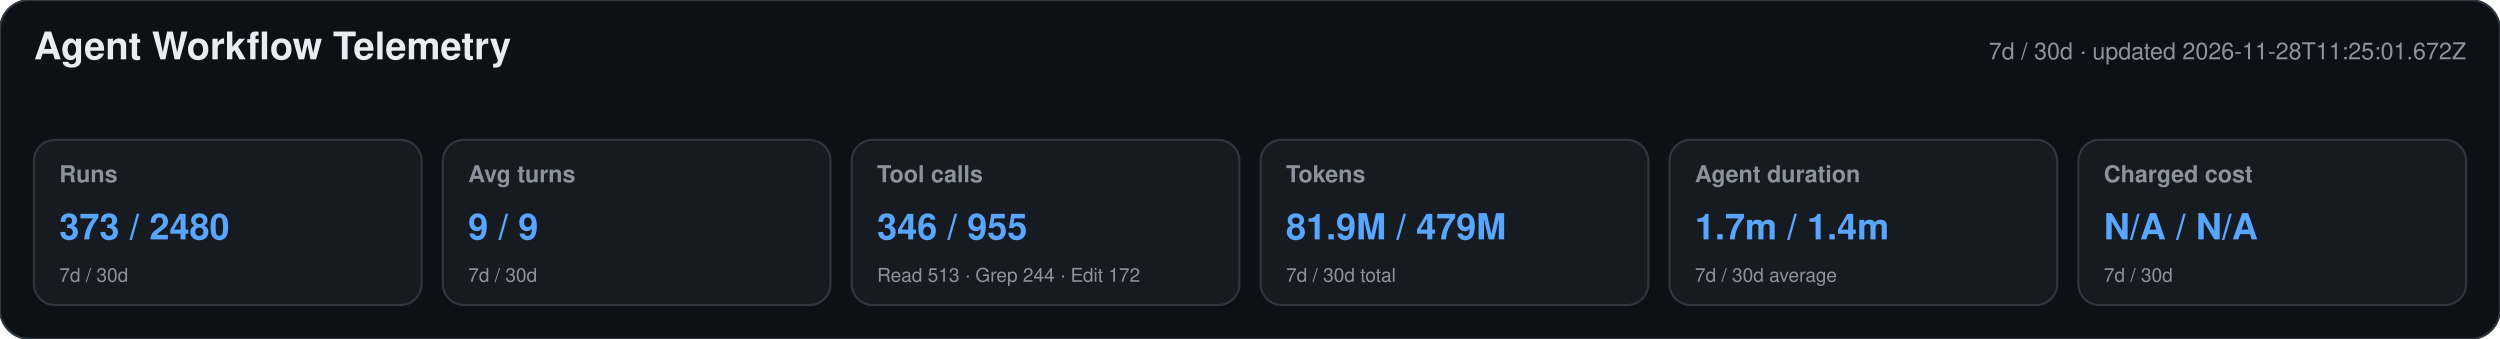
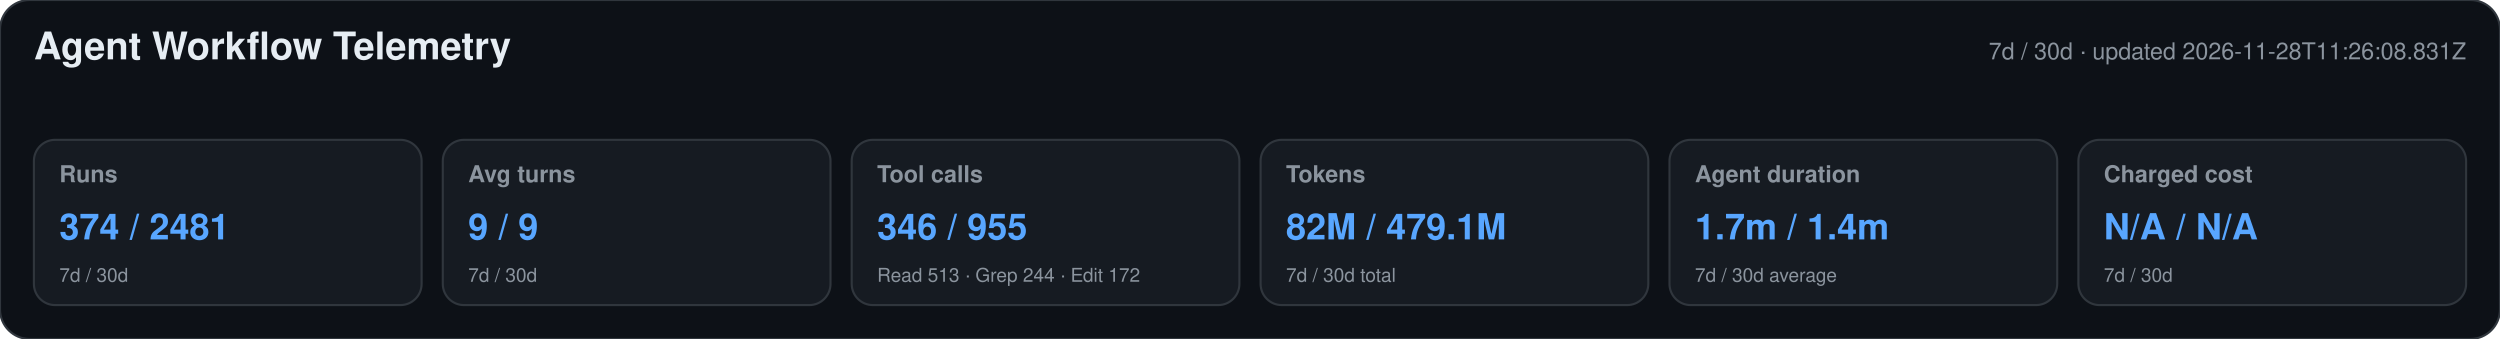
<svg xmlns="http://www.w3.org/2000/svg" width="1180" height="160" viewBox="0 0 1180 160" role="img" aria-labelledby="title desc">
  <style>text{font-family:-apple-system,BlinkMacSystemFont,"Segoe UI",Helvetica,Arial,sans-serif}.heading{font-size:18px;font-weight:650;fill:#e6edf3}.meta,.label,.secondary{fill:#8b949e}.meta,.label{font-size:11px}.label{font-weight:600}.primary{font-size:17px;font-weight:700;fill:#58a6ff}.secondary{font-size:9px}</style>
  <rect width="1180" height="160" rx="14" fill="#0d1117" stroke="#30363d" />
  <text x="16" y="28" class="heading">Agent Workflow Telemetry</text>
-   <text x="1164" y="28" text-anchor="end" class="meta">7d / 30d · updated 2026-11-28T11:25:01.672Z</text>
+   <text x="1164" y="28" text-anchor="end" class="meta">7d / 30d · updated 2026-11-28T11:26:08.831Z</text>
  <g>
    <rect x="16" y="66" width="183" height="78" rx="10" fill="#161b22" stroke="#30363d" />
    <text x="28" y="86" class="label">Runs</text>
-     <text x="28" y="113" class="primary">373 / 2480</text>
+     <text x="28" y="113" class="primary">374 / 2481</text>
    <text x="28" y="133" class="secondary">7d / 30d</text>
  </g>
  <g>
    <rect x="209" y="66" width="183" height="78" rx="10" fill="#161b22" stroke="#30363d" />
    <text x="221" y="86" class="label">Avg turns</text>
    <text x="221" y="113" class="primary">9 / 9</text>
    <text x="221" y="133" class="secondary">7d / 30d</text>
  </g>
  <g>
    <rect x="402" y="66" width="183" height="78" rx="10" fill="#161b22" stroke="#30363d" />
    <text x="414" y="86" class="label">Tool calls</text>
    <text x="414" y="113" class="primary">346 / 955</text>
    <text x="414" y="133" class="secondary">Read 513 · Grep 244 · Edit 172</text>
  </g>
  <g>
    <rect x="595" y="66" width="183" height="78" rx="10" fill="#161b22" stroke="#30363d" />
    <text x="607" y="86" class="label">Tokens</text>
-     <text x="607" y="113" class="primary">81.9M / 479M</text>
+     <text x="607" y="113" class="primary">82M / 479.1M</text>
    <text x="607" y="133" class="secondary">7d / 30d total</text>
  </g>
  <g>
    <rect x="788" y="66" width="183" height="78" rx="10" fill="#161b22" stroke="#30363d" />
    <text x="800" y="86" class="label">Agent duration</text>
    <text x="800" y="113" class="primary">1.7m / 1.4m</text>
    <text x="800" y="133" class="secondary">7d / 30d average</text>
  </g>
  <g>
    <rect x="981" y="66" width="183" height="78" rx="10" fill="#161b22" stroke="#30363d" />
    <text x="993" y="86" class="label">Charged cost</text>
    <text x="993" y="113" class="primary">N/A / N/A</text>
    <text x="993" y="133" class="secondary">7d / 30d</text>
  </g>
</svg>
